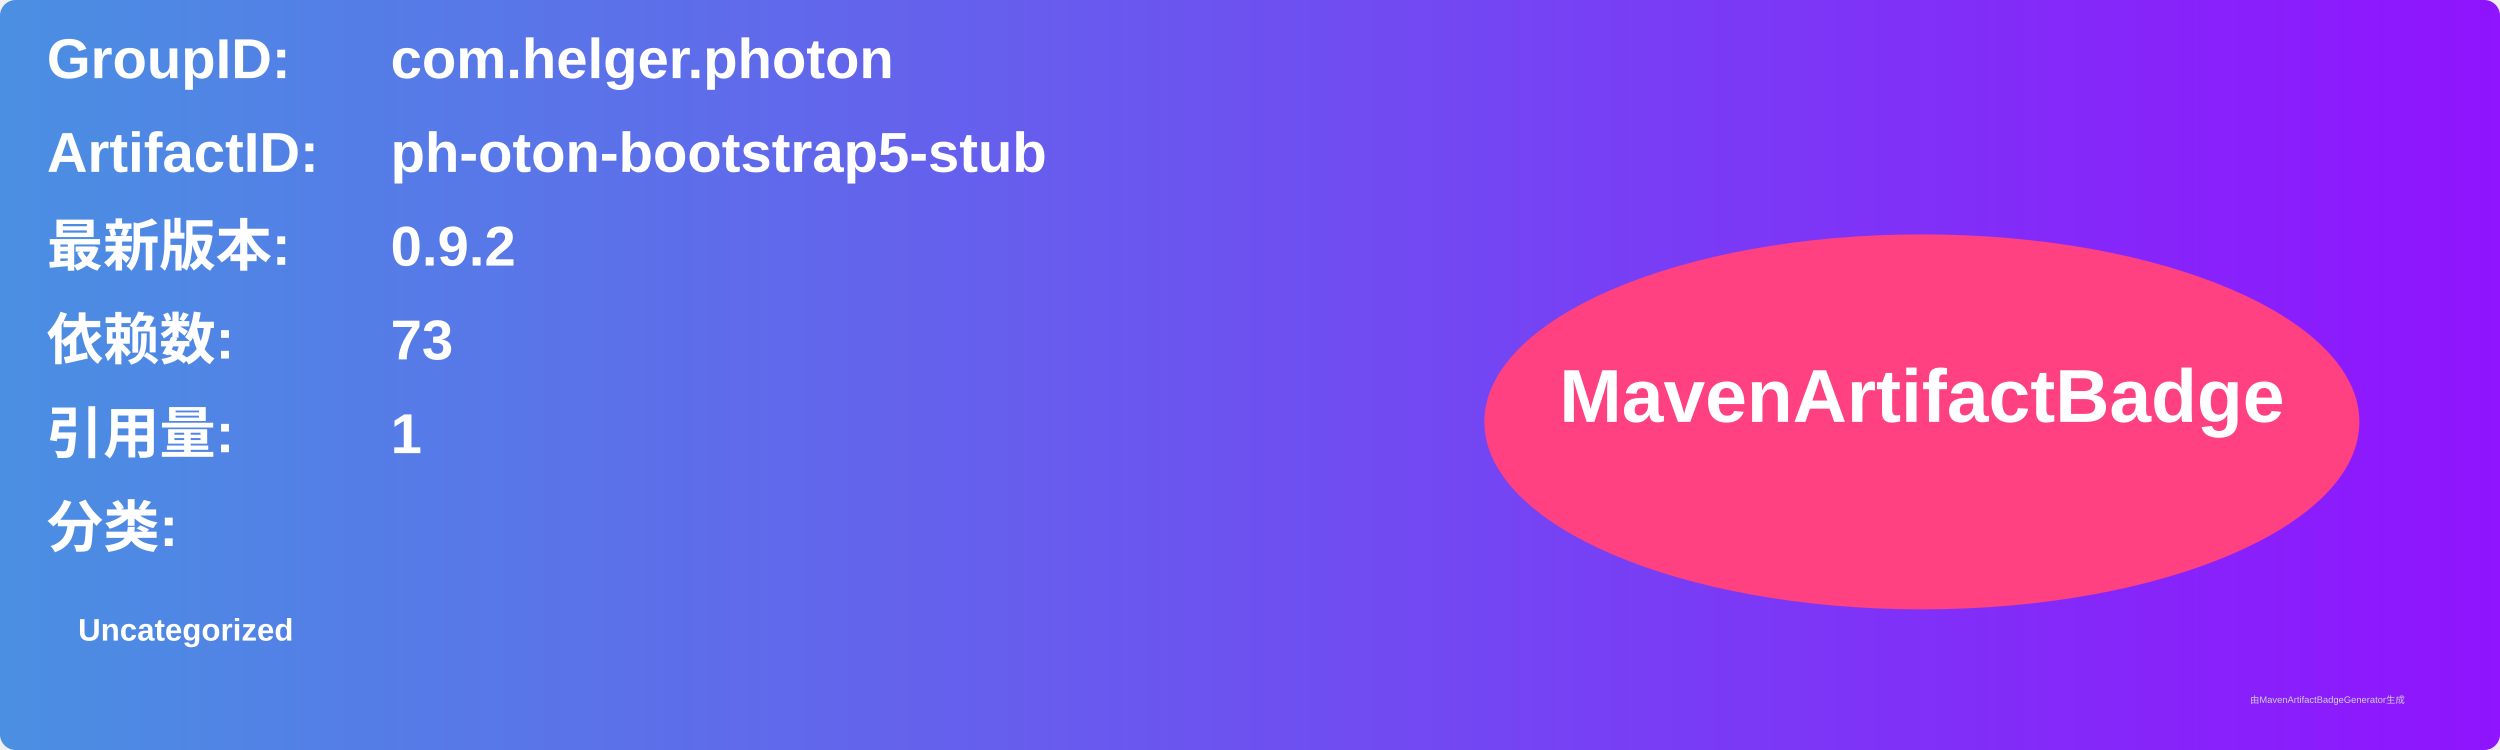
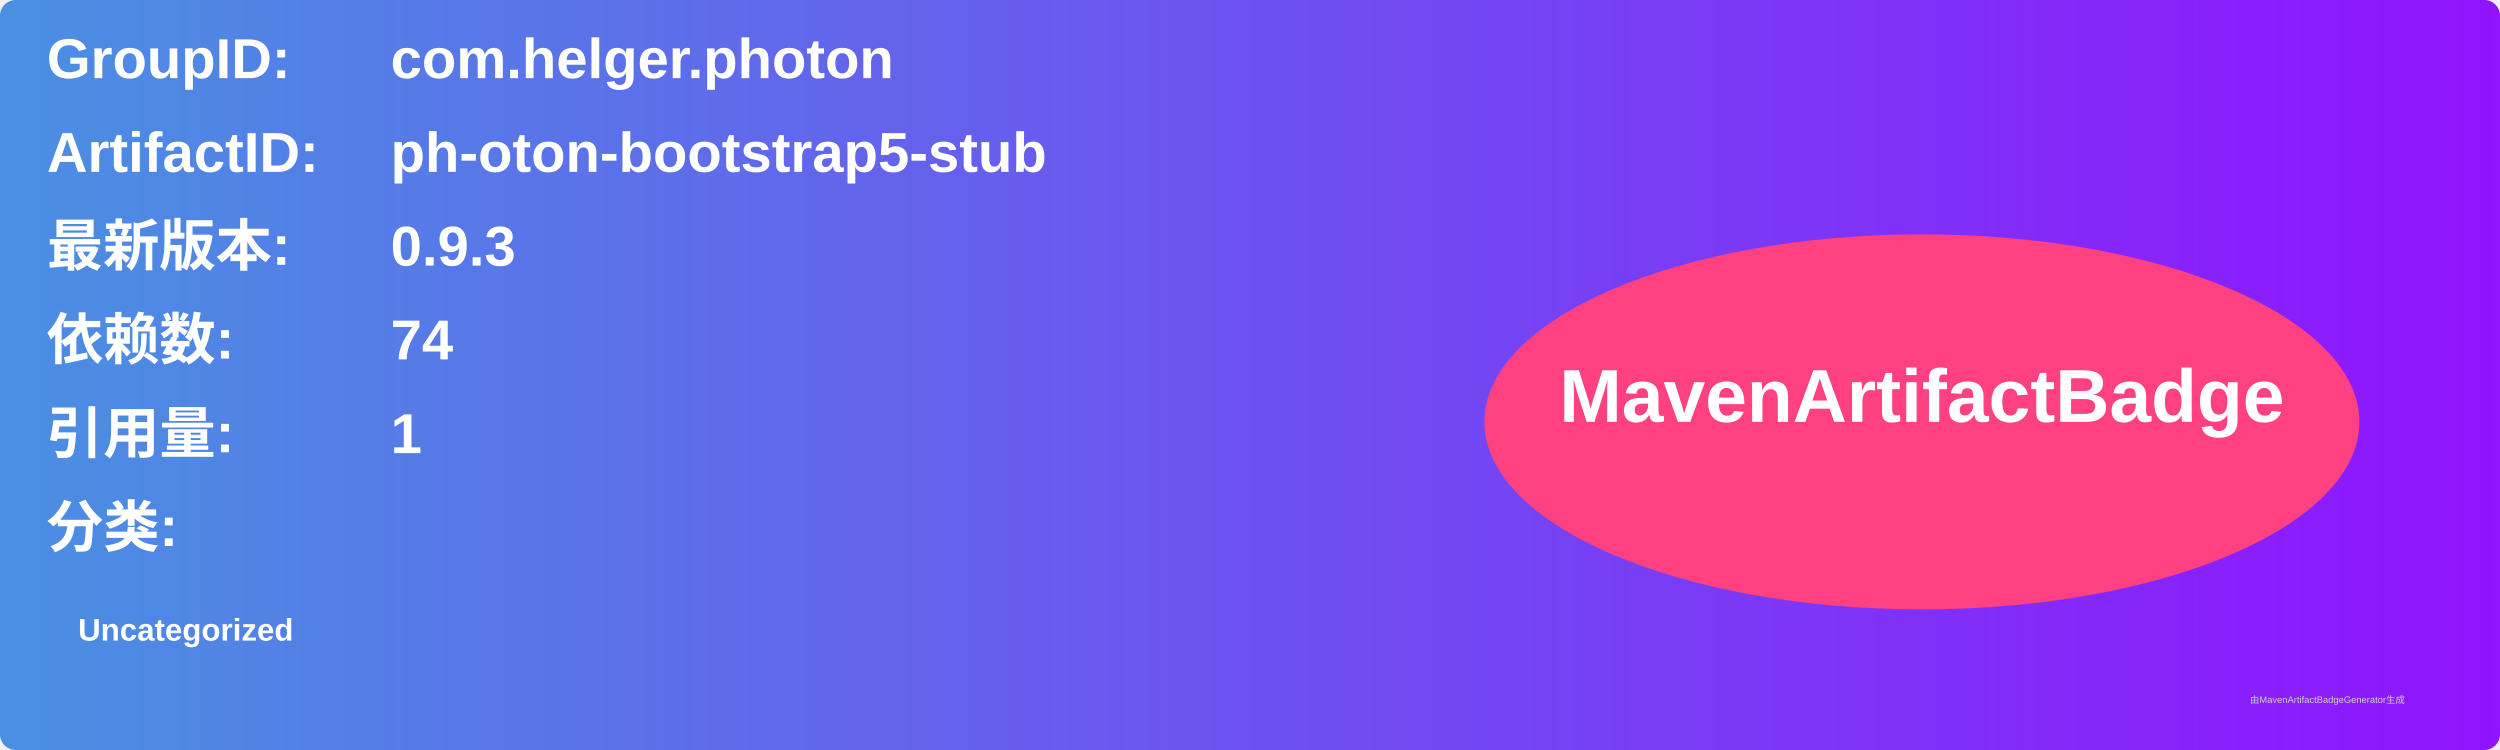
<svg xmlns="http://www.w3.org/2000/svg" width="800" height="240" viewBox="0 0 800 240">
  <linearGradient id="grad" x1="0%" y1="0%" x2="100%" y2="0%">
    <stop offset="0%" stop-color="#4a90e2" />
    <stop offset="100%" stop-color="#9013fe" />
  </linearGradient>
  <rect width="100%" height="100%" rx="5" ry="5" fill="url(#grad)" />
  <g transform="translate(15, 15)">
    <text x="0" y="10" font-family="Arial" font-size="18" fill="white" font-weight="bold" width="260">GroupID:</text>
    <text x="110" y="10" font-family="Arial" font-size="18" fill="white" font-weight="bold" width="460">com.helger.photon</text>
    <text x="0" y="40" font-family="Arial" font-size="18" fill="white" font-weight="bold" width="260">ArtifactID:</text>
    <text x="110" y="40" font-family="Arial" font-size="18" fill="white" font-weight="bold" width="460">ph-oton-bootstrap5-stub</text>
    <text x="0" y="70" font-family="Arial" font-size="18" fill="white" font-weight="bold">最新版本:</text>
    <text x="110" y="70" font-family="Arial" font-size="18" fill="white" font-weight="bold">
-       <tspan font-weight="bold">0.9.2</tspan>
+       <tspan font-weight="bold">0.9.3</tspan>
    </text>
    <text x="0" y="100" font-family="Arial" font-size="18" fill="white" font-weight="bold">依赖数: </text>
    <text x="110" y="100" font-family="Arial" font-size="18" fill="white">
-       <tspan font-weight="bold">73</tspan>
+       <tspan font-weight="bold">74</tspan>
    </text>
    <text x="0" y="130" font-family="Arial" font-size="18" fill="white" font-weight="bold">引用量: </text>
    <text x="110" y="130" font-family="Arial" font-size="18" fill="white">
      <tspan font-weight="bold">1</tspan>
    </text>
    <text x="0" y="160" font-family="Arial" font-size="18" fill="white" font-weight="bold">分类:</text>
    <text x="10" y="190" font-family="Arial" font-size="10" fill="white">
      <tspan font-weight="bold">Uncategorized</tspan>
    </text>
    <ellipse cx="600" cy="120" rx="140" ry="60" fill="#ff4081" />
    <text x="600" y="120" text-anchor="middle" font-family="Arial" font-size="24" fill="white" font-weight="bold">MavenArtifactBadge</text>
  </g>
  <text x="720" y="225" font-family="Arial" font-size="3" fill="#d0d0d0">由MavenArtifactBadgeGenerator生成</text>
</svg>
